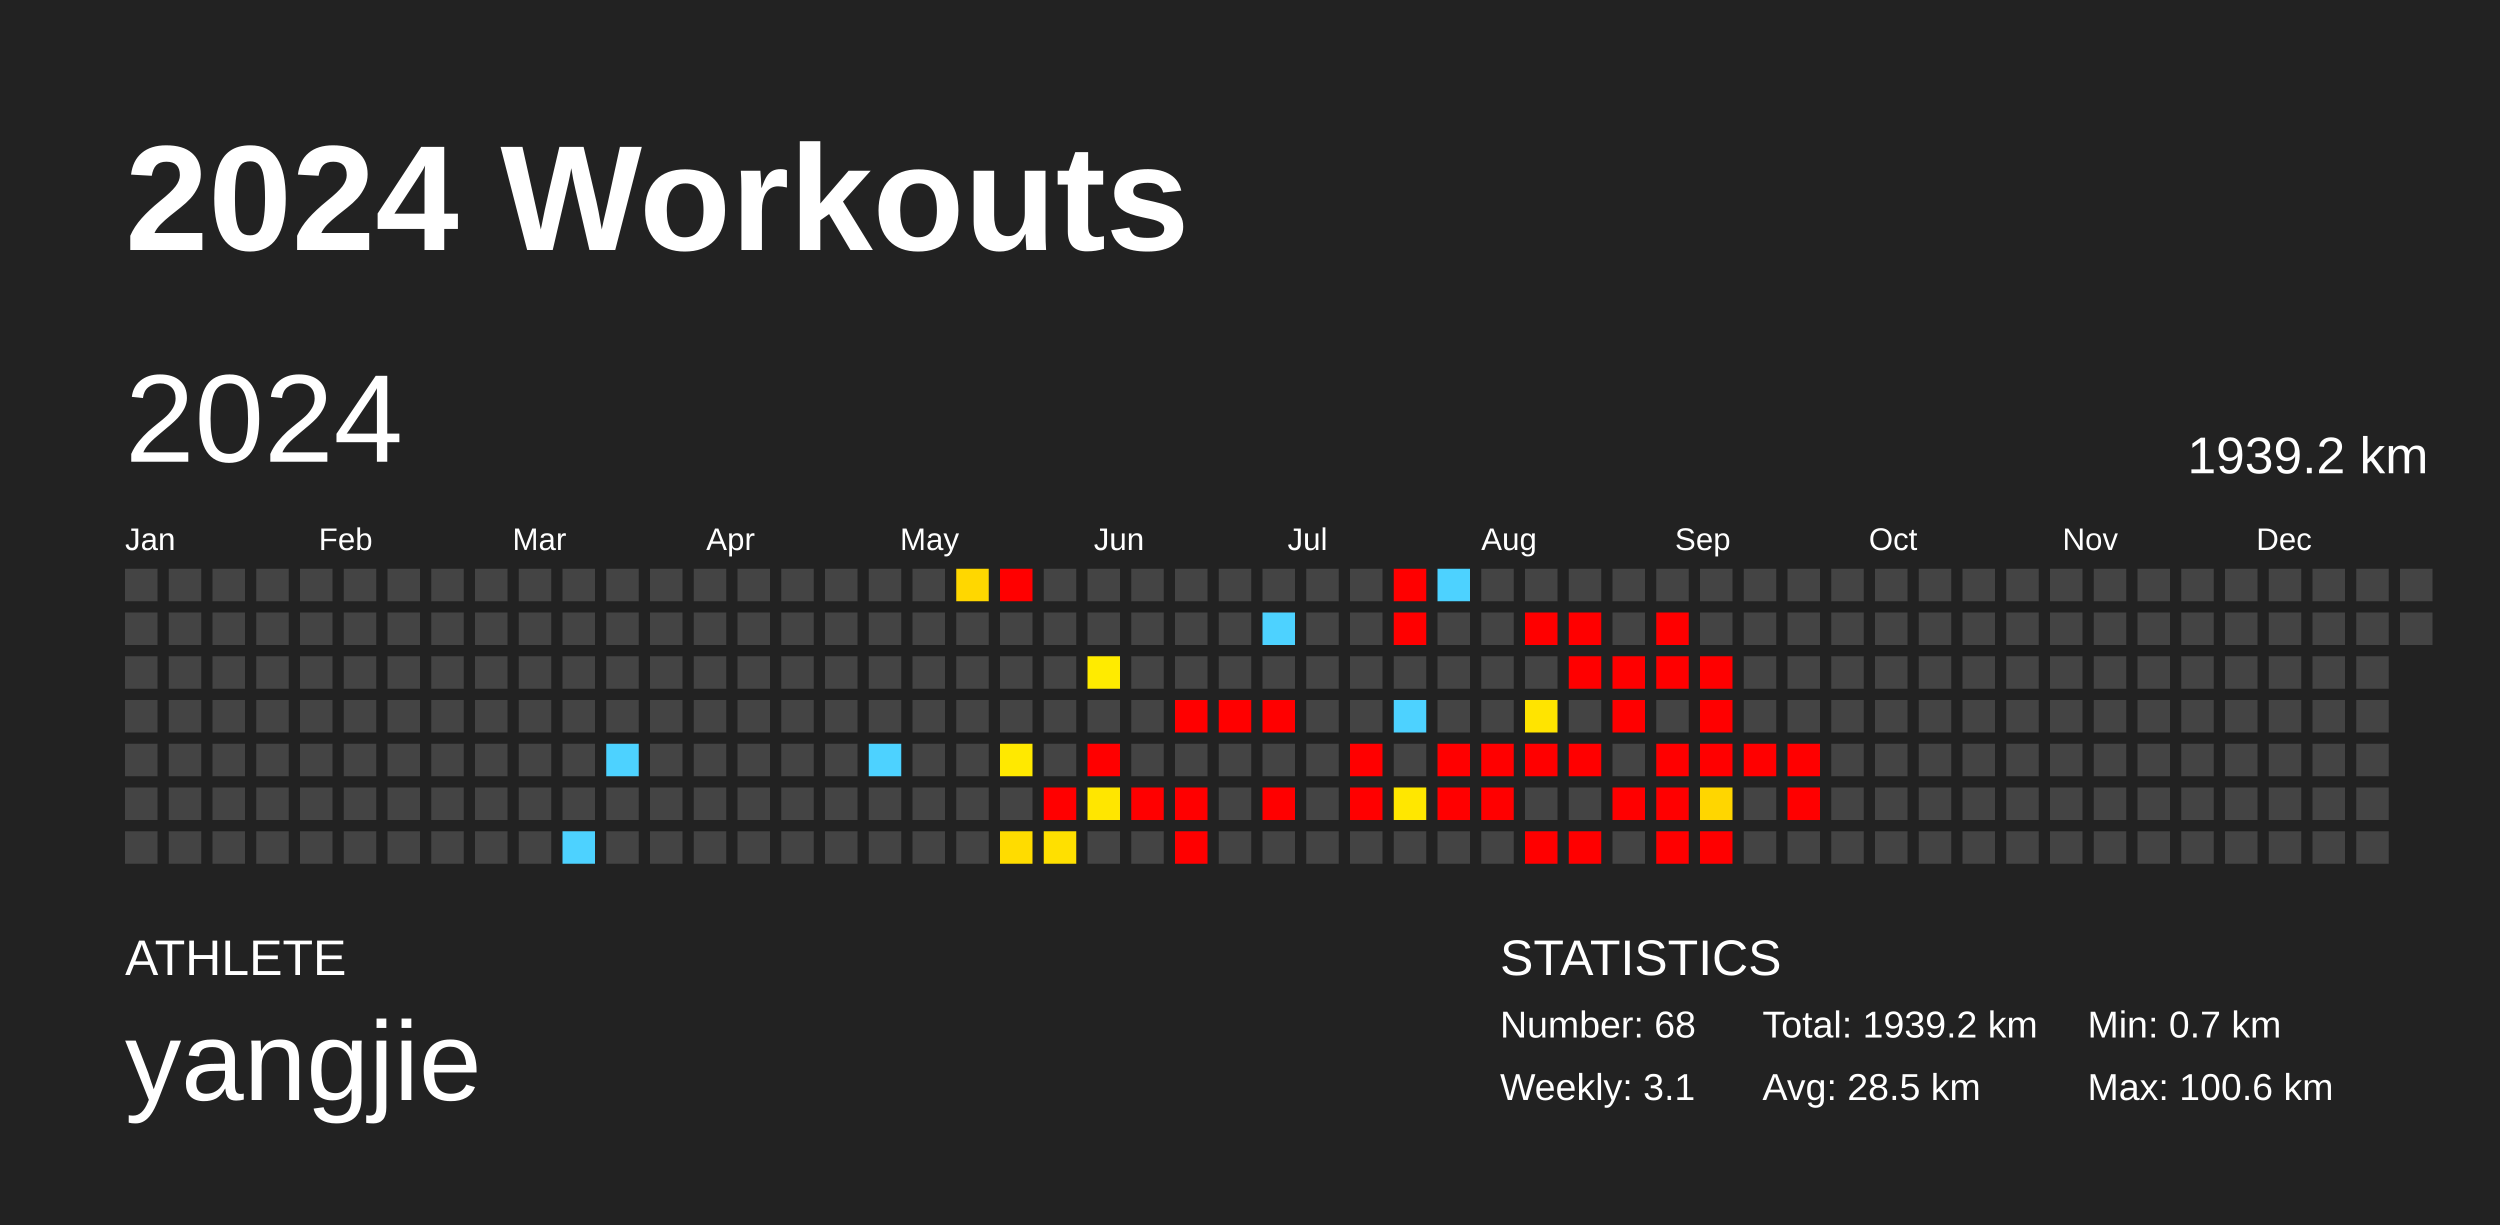
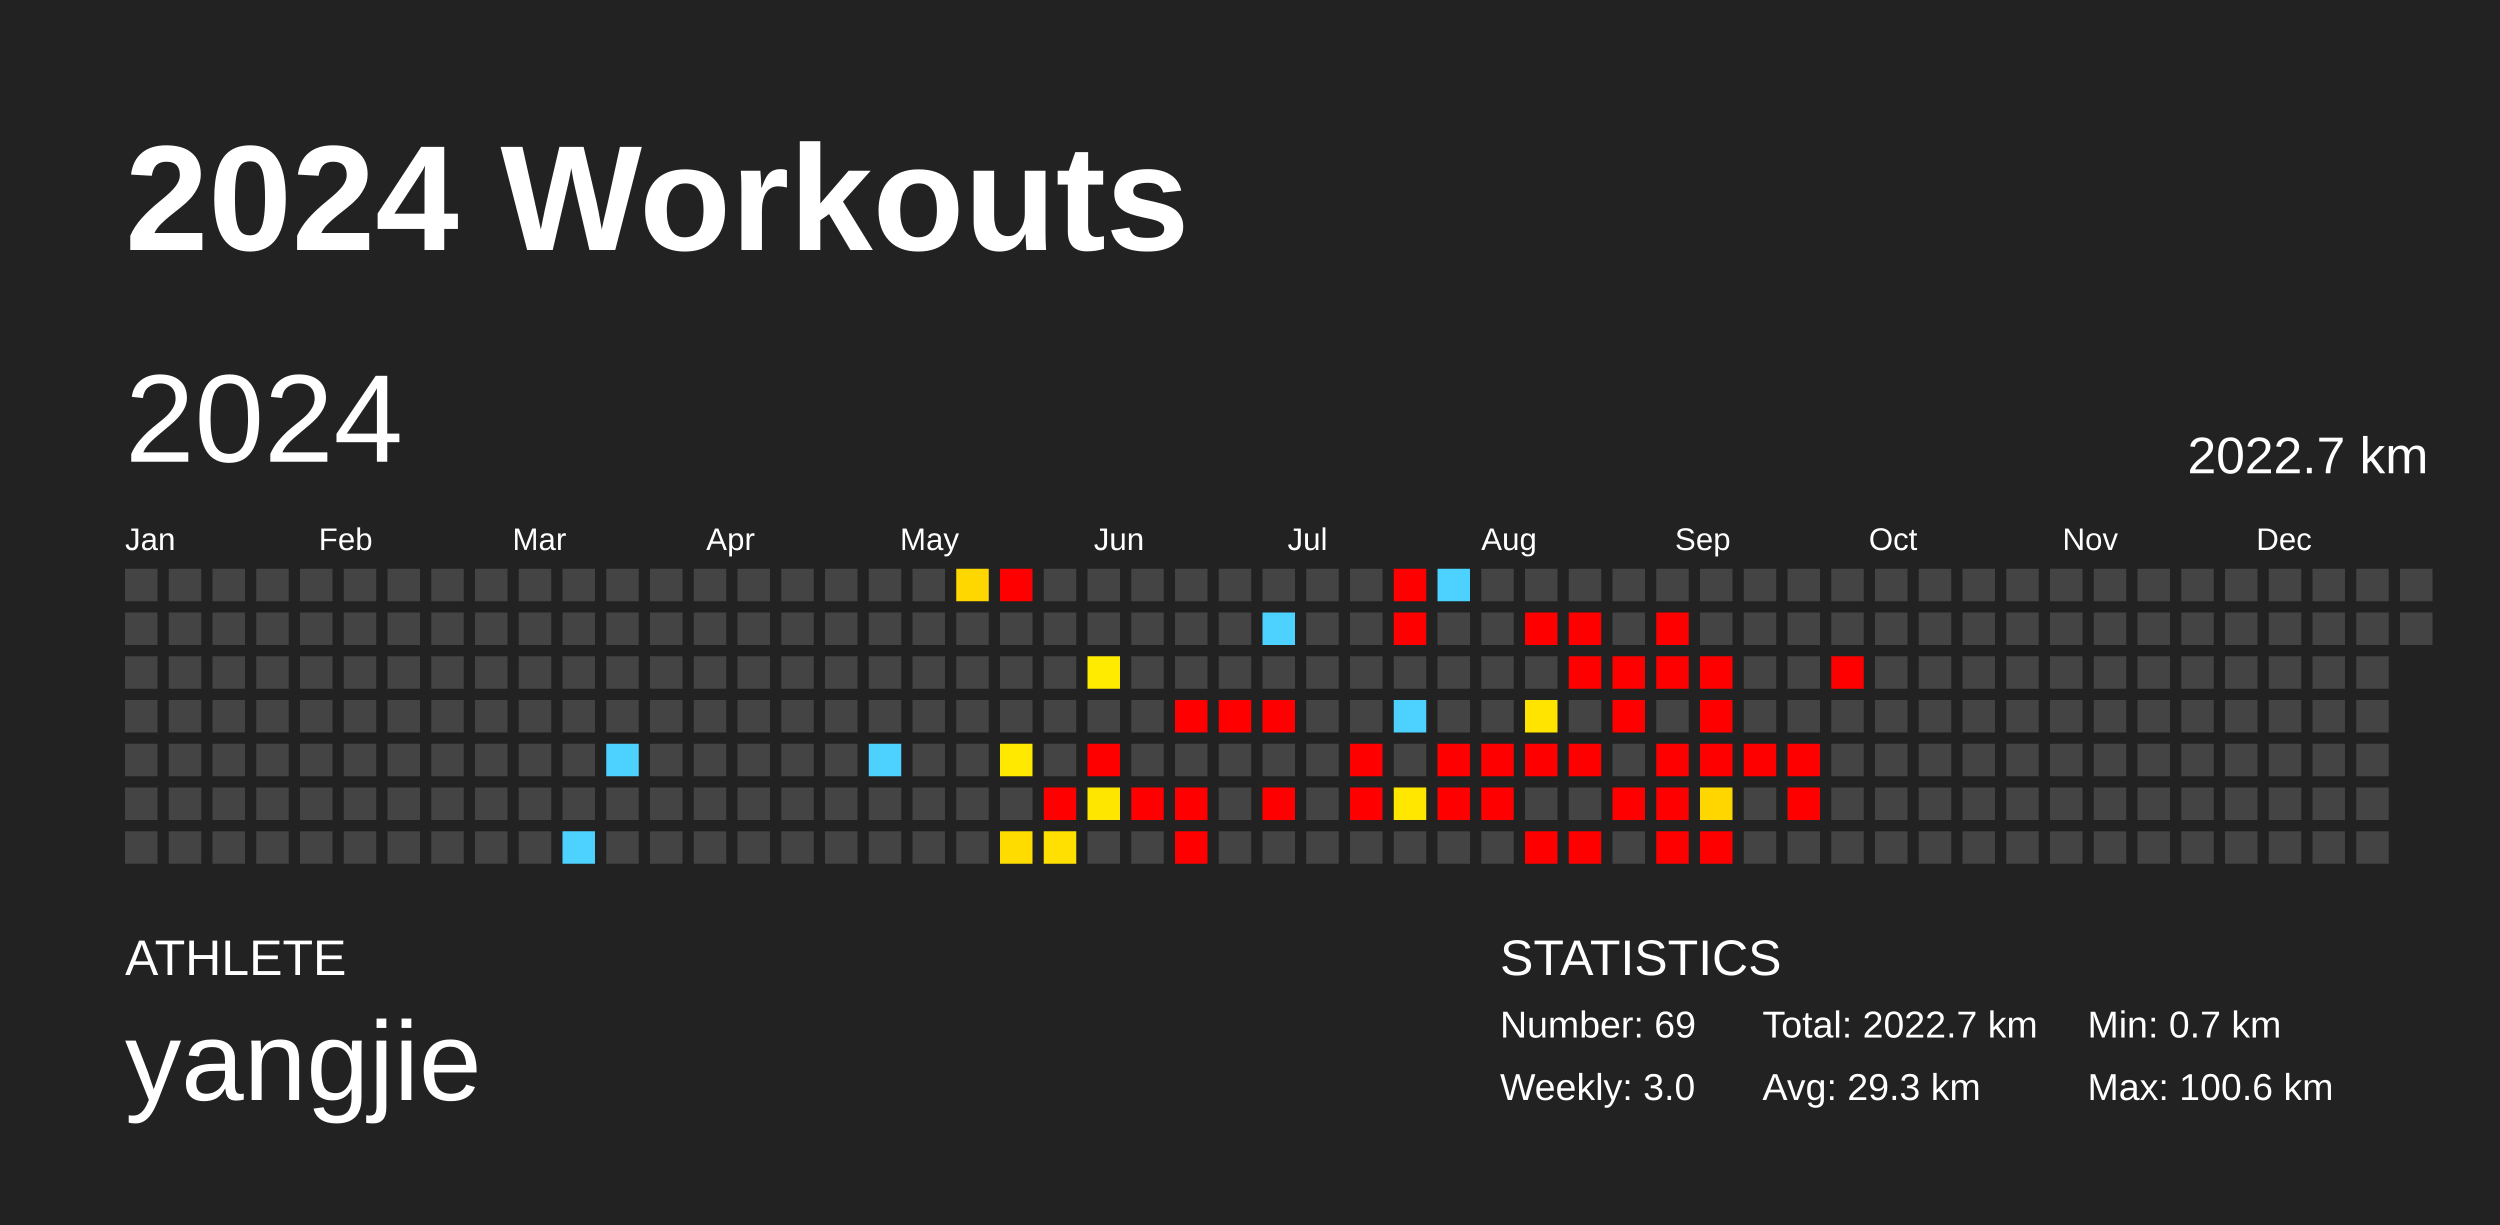
<svg xmlns="http://www.w3.org/2000/svg" baseProfile="full" height="98mm" version="1.1" viewBox="0,0,200,98" width="200mm">
  <defs />
  <rect fill="#222222" height="98" width="200" x="0" y="0" />
  <text fill="#FFFFFF" style="font-size:12px; font-family:Arial; font-weight:bold;" x="10" y="20">2024 Workouts</text>
  <text fill="#FFFFFF" style="font-size:4px; font-family:Arial" x="10" y="78">ATHLETE</text>
  <text fill="#FFFFFF" style="font-size:9px; font-family:Arial" x="10" y="88">yangjie</text>
  <text fill="#FFFFFF" style="font-size:4px; font-family:Arial" x="120" y="78">STATISTICS</text>
-   <text fill="#FFFFFF" style="font-size:3px; font-family:Arial" x="120" y="83">Number: 68</text>
-   <text fill="#FFFFFF" style="font-size:3px; font-family:Arial" x="120" y="88">Weekly: 3.1</text>
-   <text fill="#FFFFFF" style="font-size:3px; font-family:Arial" x="141" y="83">Total: 1939.2 km</text>
-   <text fill="#FFFFFF" style="font-size:3px; font-family:Arial" x="141" y="88">Avg: 28.5 km</text>
+   <text fill="#FFFFFF" style="font-size:3px; font-family:Arial" x="120" y="83">Number: 69</text>
+   <text fill="#FFFFFF" style="font-size:3px; font-family:Arial" x="120" y="88">Weekly: 3.0</text>
+   <text fill="#FFFFFF" style="font-size:3px; font-family:Arial" x="141" y="83">Total: 2022.7 km</text>
+   <text fill="#FFFFFF" style="font-size:3px; font-family:Arial" x="141" y="88">Avg: 29.3 km</text>
  <text fill="#FFFFFF" style="font-size:3px; font-family:Arial" x="167" y="83">Min: 0.7 km</text>
  <text fill="#FFFFFF" style="font-size:3px; font-family:Arial" x="167" y="88">Max: 100.6 km</text>
  <text dominant-baseline="hanging" fill="#FFFFFF" style="font-size:10.0px; font-family:Arial;" x="10" y="30">2024</text>
-   <text dominant-baseline="hanging" fill="#FFFFFF" style="font-size:4.125px; font-family:Arial;" x="175" y="35">1939.2 km</text>
+   <text dominant-baseline="hanging" fill="#FFFFFF" style="font-size:4.125px; font-family:Arial;" x="175" y="35">2022.7 km</text>
  <text fill="#FFFFFF" style="font-size:2.5px; font-family:Arial" x="10.0" y="44">Jan</text>
  <text fill="#FFFFFF" style="font-size:2.5px; font-family:Arial" x="25.5" y="44">Feb</text>
  <text fill="#FFFFFF" style="font-size:2.5px; font-family:Arial" x="41.0" y="44">Mar</text>
  <text fill="#FFFFFF" style="font-size:2.5px; font-family:Arial" x="56.5" y="44">Apr</text>
  <text fill="#FFFFFF" style="font-size:2.5px; font-family:Arial" x="72.0" y="44">May</text>
  <text fill="#FFFFFF" style="font-size:2.5px; font-family:Arial" x="87.5" y="44">Jun</text>
  <text fill="#FFFFFF" style="font-size:2.5px; font-family:Arial" x="103.0" y="44">Jul</text>
  <text fill="#FFFFFF" style="font-size:2.5px; font-family:Arial" x="118.5" y="44">Aug</text>
  <text fill="#FFFFFF" style="font-size:2.5px; font-family:Arial" x="134.0" y="44">Sep</text>
  <text fill="#FFFFFF" style="font-size:2.5px; font-family:Arial" x="149.5" y="44">Oct</text>
  <text fill="#FFFFFF" style="font-size:2.5px; font-family:Arial" x="165.0" y="44">Nov</text>
  <text fill="#FFFFFF" style="font-size:2.5px; font-family:Arial" x="180.5" y="44">Dec</text>
  <rect fill="#444444" height="2.6" width="2.6" x="10.0" y="45.5" />
  <rect fill="#444444" height="2.6" width="2.6" x="10.0" y="49.0" />
  <rect fill="#444444" height="2.6" width="2.6" x="10.0" y="52.5" />
  <rect fill="#444444" height="2.6" width="2.6" x="10.0" y="56.0" />
  <rect fill="#444444" height="2.6" width="2.6" x="10.0" y="59.5" />
  <rect fill="#444444" height="2.6" width="2.6" x="10.0" y="63.0" />
  <rect fill="#444444" height="2.6" width="2.6" x="10.0" y="66.5" />
  <rect fill="#444444" height="2.6" width="2.6" x="13.5" y="45.5" />
  <rect fill="#444444" height="2.6" width="2.6" x="13.5" y="49.0" />
  <rect fill="#444444" height="2.6" width="2.6" x="13.5" y="52.5" />
  <rect fill="#444444" height="2.6" width="2.6" x="13.5" y="56.0" />
  <rect fill="#444444" height="2.6" width="2.6" x="13.5" y="59.5" />
  <rect fill="#444444" height="2.6" width="2.6" x="13.5" y="63.0" />
  <rect fill="#444444" height="2.6" width="2.6" x="13.5" y="66.5" />
  <rect fill="#444444" height="2.6" width="2.6" x="17.0" y="45.5" />
  <rect fill="#444444" height="2.6" width="2.6" x="17.0" y="49.0" />
  <rect fill="#444444" height="2.6" width="2.6" x="17.0" y="52.5" />
  <rect fill="#444444" height="2.6" width="2.6" x="17.0" y="56.0" />
  <rect fill="#444444" height="2.6" width="2.6" x="17.0" y="59.5" />
  <rect fill="#444444" height="2.6" width="2.6" x="17.0" y="63.0" />
  <rect fill="#444444" height="2.6" width="2.6" x="17.0" y="66.5" />
  <rect fill="#444444" height="2.6" width="2.6" x="20.5" y="45.5" />
  <rect fill="#444444" height="2.6" width="2.6" x="20.5" y="49.0" />
  <rect fill="#444444" height="2.6" width="2.6" x="20.5" y="52.5" />
  <rect fill="#444444" height="2.6" width="2.6" x="20.5" y="56.0" />
  <rect fill="#444444" height="2.6" width="2.6" x="20.5" y="59.5" />
  <rect fill="#444444" height="2.6" width="2.6" x="20.5" y="63.0" />
  <rect fill="#444444" height="2.6" width="2.6" x="20.5" y="66.5" />
  <rect fill="#444444" height="2.6" width="2.6" x="24.0" y="45.5" />
  <rect fill="#444444" height="2.6" width="2.6" x="24.0" y="49.0" />
  <rect fill="#444444" height="2.6" width="2.6" x="24.0" y="52.5" />
  <rect fill="#444444" height="2.6" width="2.6" x="24.0" y="56.0" />
  <rect fill="#444444" height="2.6" width="2.6" x="24.0" y="59.5" />
  <rect fill="#444444" height="2.6" width="2.6" x="24.0" y="63.0" />
  <rect fill="#444444" height="2.6" width="2.6" x="24.0" y="66.5" />
  <rect fill="#444444" height="2.6" width="2.6" x="27.5" y="45.5" />
  <rect fill="#444444" height="2.6" width="2.6" x="27.5" y="49.0" />
  <rect fill="#444444" height="2.6" width="2.6" x="27.5" y="52.5" />
  <rect fill="#444444" height="2.6" width="2.6" x="27.5" y="56.0" />
  <rect fill="#444444" height="2.6" width="2.6" x="27.5" y="59.5" />
  <rect fill="#444444" height="2.6" width="2.6" x="27.5" y="63.0" />
  <rect fill="#444444" height="2.6" width="2.6" x="27.5" y="66.5" />
  <rect fill="#444444" height="2.6" width="2.6" x="31.0" y="45.5" />
  <rect fill="#444444" height="2.6" width="2.6" x="31.0" y="49.0" />
  <rect fill="#444444" height="2.6" width="2.6" x="31.0" y="52.5" />
  <rect fill="#444444" height="2.6" width="2.6" x="31.0" y="56.0" />
  <rect fill="#444444" height="2.6" width="2.6" x="31.0" y="59.5" />
  <rect fill="#444444" height="2.6" width="2.6" x="31.0" y="63.0" />
  <rect fill="#444444" height="2.6" width="2.6" x="31.0" y="66.5" />
  <rect fill="#444444" height="2.6" width="2.6" x="34.5" y="45.5" />
  <rect fill="#444444" height="2.6" width="2.6" x="34.5" y="49.0" />
  <rect fill="#444444" height="2.6" width="2.6" x="34.5" y="52.5" />
  <rect fill="#444444" height="2.6" width="2.6" x="34.5" y="56.0" />
  <rect fill="#444444" height="2.6" width="2.6" x="34.5" y="59.5" />
  <rect fill="#444444" height="2.6" width="2.6" x="34.5" y="63.0" />
  <rect fill="#444444" height="2.6" width="2.6" x="34.5" y="66.5" />
  <rect fill="#444444" height="2.6" width="2.6" x="38.0" y="45.5" />
  <rect fill="#444444" height="2.6" width="2.6" x="38.0" y="49.0" />
  <rect fill="#444444" height="2.6" width="2.6" x="38.0" y="52.5" />
  <rect fill="#444444" height="2.6" width="2.6" x="38.0" y="56.0" />
  <rect fill="#444444" height="2.6" width="2.6" x="38.0" y="59.5" />
  <rect fill="#444444" height="2.6" width="2.6" x="38.0" y="63.0" />
  <rect fill="#444444" height="2.6" width="2.6" x="38.0" y="66.5" />
  <rect fill="#444444" height="2.6" width="2.6" x="41.5" y="45.5" />
  <rect fill="#444444" height="2.6" width="2.6" x="41.5" y="49.0" />
  <rect fill="#444444" height="2.6" width="2.6" x="41.5" y="52.5" />
  <rect fill="#444444" height="2.6" width="2.6" x="41.5" y="56.0" />
  <rect fill="#444444" height="2.6" width="2.6" x="41.5" y="59.5" />
  <rect fill="#444444" height="2.6" width="2.6" x="41.5" y="63.0" />
  <rect fill="#444444" height="2.6" width="2.6" x="41.5" y="66.5" />
  <rect fill="#444444" height="2.6" width="2.6" x="45.0" y="45.5" />
  <rect fill="#444444" height="2.6" width="2.6" x="45.0" y="49.0" />
  <rect fill="#444444" height="2.6" width="2.6" x="45.0" y="52.5" />
  <rect fill="#444444" height="2.6" width="2.6" x="45.0" y="56.0" />
  <rect fill="#444444" height="2.6" width="2.6" x="45.0" y="59.5" />
  <rect fill="#444444" height="2.6" width="2.6" x="45.0" y="63.0" />
  <rect fill="#4dd2ff" height="2.6" width="2.6" x="45.0" y="66.5" />
  <rect fill="#444444" height="2.6" width="2.6" x="48.5" y="45.5" />
  <rect fill="#444444" height="2.6" width="2.6" x="48.5" y="49.0" />
  <rect fill="#444444" height="2.6" width="2.6" x="48.5" y="52.5" />
  <rect fill="#444444" height="2.6" width="2.6" x="48.5" y="56.0" />
  <rect fill="#4dd2ff" height="2.6" width="2.6" x="48.5" y="59.5" />
  <rect fill="#444444" height="2.6" width="2.6" x="48.5" y="63.0" />
  <rect fill="#444444" height="2.6" width="2.6" x="48.5" y="66.5" />
  <rect fill="#444444" height="2.6" width="2.6" x="52.0" y="45.5" />
  <rect fill="#444444" height="2.6" width="2.6" x="52.0" y="49.0" />
  <rect fill="#444444" height="2.6" width="2.6" x="52.0" y="52.5" />
  <rect fill="#444444" height="2.6" width="2.6" x="52.0" y="56.0" />
  <rect fill="#444444" height="2.6" width="2.6" x="52.0" y="59.5" />
  <rect fill="#444444" height="2.6" width="2.6" x="52.0" y="63.0" />
  <rect fill="#444444" height="2.6" width="2.6" x="52.0" y="66.5" />
  <rect fill="#444444" height="2.6" width="2.6" x="55.5" y="45.5" />
  <rect fill="#444444" height="2.6" width="2.6" x="55.5" y="49.0" />
  <rect fill="#444444" height="2.6" width="2.6" x="55.5" y="52.5" />
  <rect fill="#444444" height="2.6" width="2.6" x="55.5" y="56.0" />
  <rect fill="#444444" height="2.6" width="2.6" x="55.5" y="59.5" />
  <rect fill="#444444" height="2.6" width="2.6" x="55.5" y="63.0" />
  <rect fill="#444444" height="2.6" width="2.6" x="55.5" y="66.5" />
  <rect fill="#444444" height="2.6" width="2.6" x="59.0" y="45.5" />
  <rect fill="#444444" height="2.6" width="2.6" x="59.0" y="49.0" />
  <rect fill="#444444" height="2.6" width="2.6" x="59.0" y="52.5" />
  <rect fill="#444444" height="2.6" width="2.6" x="59.0" y="56.0" />
  <rect fill="#444444" height="2.6" width="2.6" x="59.0" y="59.5" />
  <rect fill="#444444" height="2.6" width="2.6" x="59.0" y="63.0" />
  <rect fill="#444444" height="2.6" width="2.6" x="59.0" y="66.5" />
  <rect fill="#444444" height="2.6" width="2.6" x="62.5" y="45.5" />
  <rect fill="#444444" height="2.6" width="2.6" x="62.5" y="49.0" />
  <rect fill="#444444" height="2.6" width="2.6" x="62.5" y="52.5" />
  <rect fill="#444444" height="2.6" width="2.6" x="62.5" y="56.0" />
  <rect fill="#444444" height="2.6" width="2.6" x="62.5" y="59.5" />
  <rect fill="#444444" height="2.6" width="2.6" x="62.5" y="63.0" />
  <rect fill="#444444" height="2.6" width="2.6" x="62.5" y="66.5" />
  <rect fill="#444444" height="2.6" width="2.6" x="66.0" y="45.5" />
  <rect fill="#444444" height="2.6" width="2.6" x="66.0" y="49.0" />
  <rect fill="#444444" height="2.6" width="2.6" x="66.0" y="52.5" />
  <rect fill="#444444" height="2.6" width="2.6" x="66.0" y="56.0" />
  <rect fill="#444444" height="2.6" width="2.6" x="66.0" y="59.5" />
  <rect fill="#444444" height="2.6" width="2.6" x="66.0" y="63.0" />
  <rect fill="#444444" height="2.6" width="2.6" x="66.0" y="66.5" />
  <rect fill="#444444" height="2.6" width="2.6" x="69.5" y="45.5" />
  <rect fill="#444444" height="2.6" width="2.6" x="69.5" y="49.0" />
  <rect fill="#444444" height="2.6" width="2.6" x="69.5" y="52.5" />
  <rect fill="#444444" height="2.6" width="2.6" x="69.5" y="56.0" />
  <rect fill="#4dd2ff" height="2.6" width="2.6" x="69.5" y="59.5" />
  <rect fill="#444444" height="2.6" width="2.6" x="69.5" y="63.0" />
  <rect fill="#444444" height="2.6" width="2.6" x="69.5" y="66.5" />
  <rect fill="#444444" height="2.6" width="2.6" x="73.0" y="45.5" />
  <rect fill="#444444" height="2.6" width="2.6" x="73.0" y="49.0" />
  <rect fill="#444444" height="2.6" width="2.6" x="73.0" y="52.5" />
  <rect fill="#444444" height="2.6" width="2.6" x="73.0" y="56.0" />
  <rect fill="#444444" height="2.6" width="2.6" x="73.0" y="59.5" />
  <rect fill="#444444" height="2.6" width="2.6" x="73.0" y="63.0" />
  <rect fill="#444444" height="2.6" width="2.6" x="73.0" y="66.5" />
  <rect fill="#ffd700" height="2.6" width="2.6" x="76.5" y="45.5" />
  <rect fill="#444444" height="2.6" width="2.6" x="76.5" y="49.0" />
  <rect fill="#444444" height="2.6" width="2.6" x="76.5" y="52.5" />
  <rect fill="#444444" height="2.6" width="2.6" x="76.5" y="56.0" />
  <rect fill="#444444" height="2.6" width="2.6" x="76.5" y="59.5" />
  <rect fill="#444444" height="2.6" width="2.6" x="76.5" y="63.0" />
  <rect fill="#444444" height="2.6" width="2.6" x="76.5" y="66.5" />
  <rect fill="red" height="2.6" width="2.6" x="80.0" y="45.5" />
  <rect fill="#444444" height="2.6" width="2.6" x="80.0" y="49.0" />
  <rect fill="#444444" height="2.6" width="2.6" x="80.0" y="52.5" />
  <rect fill="#444444" height="2.6" width="2.6" x="80.0" y="56.0" />
  <rect fill="#ffe900" height="2.6" width="2.6" x="80.0" y="59.5" />
  <rect fill="#444444" height="2.6" width="2.6" x="80.0" y="63.0" />
  <rect fill="#ffdc00" height="2.6" width="2.6" x="80.0" y="66.5" />
  <rect fill="#444444" height="2.6" width="2.6" x="83.5" y="45.5" />
  <rect fill="#444444" height="2.6" width="2.6" x="83.5" y="49.0" />
  <rect fill="#444444" height="2.6" width="2.6" x="83.5" y="52.5" />
  <rect fill="#444444" height="2.6" width="2.6" x="83.5" y="56.0" />
  <rect fill="#444444" height="2.6" width="2.6" x="83.5" y="59.5" />
  <rect fill="red" height="2.6" width="2.6" x="83.5" y="63.0" />
  <rect fill="#ffe000" height="2.6" width="2.6" x="83.5" y="66.5" />
  <rect fill="#444444" height="2.6" width="2.6" x="87.0" y="45.5" />
  <rect fill="#444444" height="2.6" width="2.6" x="87.0" y="49.0" />
  <rect fill="#ffeb00" height="2.6" width="2.6" x="87.0" y="52.5" />
  <rect fill="#444444" height="2.6" width="2.6" x="87.0" y="56.0" />
  <rect fill="red" height="2.6" width="2.6" x="87.0" y="59.5" />
  <rect fill="#ffe600" height="2.6" width="2.6" x="87.0" y="63.0" />
  <rect fill="#444444" height="2.6" width="2.6" x="87.0" y="66.5" />
  <rect fill="#444444" height="2.6" width="2.6" x="90.5" y="45.5" />
  <rect fill="#444444" height="2.6" width="2.6" x="90.5" y="49.0" />
  <rect fill="#444444" height="2.6" width="2.6" x="90.5" y="52.5" />
  <rect fill="#444444" height="2.6" width="2.6" x="90.5" y="56.0" />
  <rect fill="#444444" height="2.6" width="2.6" x="90.5" y="59.5" />
  <rect fill="red" height="2.6" width="2.6" x="90.5" y="63.0" />
  <rect fill="#444444" height="2.6" width="2.6" x="90.5" y="66.5" />
  <rect fill="#444444" height="2.6" width="2.6" x="94.0" y="45.5" />
  <rect fill="#444444" height="2.6" width="2.6" x="94.0" y="49.0" />
  <rect fill="#444444" height="2.6" width="2.6" x="94.0" y="52.5" />
  <rect fill="red" height="2.6" width="2.6" x="94.0" y="56.0" />
  <rect fill="#444444" height="2.6" width="2.6" x="94.0" y="59.5" />
  <rect fill="red" height="2.6" width="2.6" x="94.0" y="63.0" />
  <rect fill="red" height="2.6" width="2.6" x="94.0" y="66.5" />
  <rect fill="#444444" height="2.6" width="2.6" x="97.5" y="45.5" />
  <rect fill="#444444" height="2.6" width="2.6" x="97.5" y="49.0" />
  <rect fill="#444444" height="2.6" width="2.6" x="97.5" y="52.5" />
  <rect fill="red" height="2.6" width="2.6" x="97.5" y="56.0" />
  <rect fill="#444444" height="2.6" width="2.6" x="97.5" y="59.5" />
  <rect fill="#444444" height="2.6" width="2.6" x="97.5" y="63.0" />
  <rect fill="#444444" height="2.6" width="2.6" x="97.5" y="66.5" />
  <rect fill="#444444" height="2.6" width="2.6" x="101.0" y="45.5" />
  <rect fill="#4dd2ff" height="2.6" width="2.6" x="101.0" y="49.0" />
  <rect fill="#444444" height="2.6" width="2.6" x="101.0" y="52.5" />
  <rect fill="red" height="2.6" width="2.6" x="101.0" y="56.0" />
  <rect fill="#444444" height="2.6" width="2.6" x="101.0" y="59.5" />
  <rect fill="red" height="2.6" width="2.6" x="101.0" y="63.0" />
  <rect fill="#444444" height="2.6" width="2.6" x="101.0" y="66.5" />
  <rect fill="#444444" height="2.6" width="2.6" x="104.5" y="45.5" />
  <rect fill="#444444" height="2.6" width="2.6" x="104.5" y="49.0" />
  <rect fill="#444444" height="2.6" width="2.6" x="104.5" y="52.5" />
  <rect fill="#444444" height="2.6" width="2.6" x="104.5" y="56.0" />
  <rect fill="#444444" height="2.6" width="2.6" x="104.5" y="59.5" />
  <rect fill="#444444" height="2.6" width="2.6" x="104.5" y="63.0" />
  <rect fill="#444444" height="2.6" width="2.6" x="104.5" y="66.5" />
  <rect fill="#444444" height="2.6" width="2.6" x="108.0" y="45.5" />
  <rect fill="#444444" height="2.6" width="2.6" x="108.0" y="49.0" />
  <rect fill="#444444" height="2.6" width="2.6" x="108.0" y="52.5" />
  <rect fill="#444444" height="2.6" width="2.6" x="108.0" y="56.0" />
  <rect fill="red" height="2.6" width="2.6" x="108.0" y="59.5" />
  <rect fill="red" height="2.6" width="2.6" x="108.0" y="63.0" />
  <rect fill="#444444" height="2.6" width="2.6" x="108.0" y="66.5" />
  <rect fill="red" height="2.6" width="2.6" x="111.5" y="45.5" />
  <rect fill="red" height="2.6" width="2.6" x="111.5" y="49.0" />
  <rect fill="#444444" height="2.6" width="2.6" x="111.5" y="52.5" />
  <rect fill="#4dd2ff" height="2.6" width="2.6" x="111.5" y="56.0" />
  <rect fill="#444444" height="2.6" width="2.6" x="111.5" y="59.5" />
  <rect fill="#ffe700" height="2.6" width="2.6" x="111.5" y="63.0" />
  <rect fill="#444444" height="2.6" width="2.6" x="111.5" y="66.5" />
  <rect fill="#4dd2ff" height="2.6" width="2.6" x="115.0" y="45.5" />
  <rect fill="#444444" height="2.6" width="2.6" x="115.0" y="49.0" />
  <rect fill="#444444" height="2.6" width="2.6" x="115.0" y="52.5" />
  <rect fill="#444444" height="2.6" width="2.6" x="115.0" y="56.0" />
  <rect fill="red" height="2.6" width="2.6" x="115.0" y="59.5" />
  <rect fill="red" height="2.6" width="2.6" x="115.0" y="63.0" />
  <rect fill="#444444" height="2.6" width="2.6" x="115.0" y="66.5" />
  <rect fill="#444444" height="2.6" width="2.6" x="118.5" y="45.5" />
  <rect fill="#444444" height="2.6" width="2.6" x="118.5" y="49.0" />
  <rect fill="#444444" height="2.6" width="2.6" x="118.5" y="52.5" />
  <rect fill="#444444" height="2.6" width="2.6" x="118.5" y="56.0" />
  <rect fill="red" height="2.6" width="2.6" x="118.5" y="59.5" />
  <rect fill="red" height="2.6" width="2.6" x="118.5" y="63.0" />
  <rect fill="#444444" height="2.6" width="2.6" x="118.5" y="66.5" />
  <rect fill="#444444" height="2.6" width="2.6" x="122.0" y="45.5" />
  <rect fill="red" height="2.6" width="2.6" x="122.0" y="49.0" />
  <rect fill="#444444" height="2.6" width="2.6" x="122.0" y="52.5" />
  <rect fill="#ffe400" height="2.6" width="2.6" x="122.0" y="56.0" />
  <rect fill="red" height="2.6" width="2.6" x="122.0" y="59.5" />
  <rect fill="#444444" height="2.6" width="2.6" x="122.0" y="63.0" />
  <rect fill="red" height="2.6" width="2.6" x="122.0" y="66.5" />
  <rect fill="#444444" height="2.6" width="2.6" x="125.5" y="45.5" />
  <rect fill="red" height="2.6" width="2.6" x="125.5" y="49.0" />
  <rect fill="red" height="2.6" width="2.6" x="125.5" y="52.5" />
  <rect fill="#444444" height="2.6" width="2.6" x="125.5" y="56.0" />
  <rect fill="red" height="2.6" width="2.6" x="125.5" y="59.5" />
  <rect fill="#444444" height="2.6" width="2.6" x="125.5" y="63.0" />
  <rect fill="red" height="2.6" width="2.6" x="125.5" y="66.5" />
  <rect fill="#444444" height="2.6" width="2.6" x="129.0" y="45.5" />
  <rect fill="#444444" height="2.6" width="2.6" x="129.0" y="49.0" />
  <rect fill="red" height="2.6" width="2.6" x="129.0" y="52.5" />
  <rect fill="red" height="2.6" width="2.6" x="129.0" y="56.0" />
  <rect fill="#444444" height="2.6" width="2.6" x="129.0" y="59.5" />
  <rect fill="red" height="2.6" width="2.6" x="129.0" y="63.0" />
  <rect fill="#444444" height="2.6" width="2.6" x="129.0" y="66.5" />
  <rect fill="#444444" height="2.6" width="2.6" x="132.5" y="45.5" />
  <rect fill="red" height="2.6" width="2.6" x="132.5" y="49.0" />
  <rect fill="red" height="2.6" width="2.6" x="132.5" y="52.5" />
  <rect fill="#444444" height="2.6" width="2.6" x="132.5" y="56.0" />
  <rect fill="red" height="2.6" width="2.6" x="132.5" y="59.5" />
  <rect fill="red" height="2.6" width="2.6" x="132.5" y="63.0" />
  <rect fill="red" height="2.6" width="2.6" x="132.5" y="66.5" />
  <rect fill="#444444" height="2.6" width="2.6" x="136.0" y="45.5" />
  <rect fill="#444444" height="2.6" width="2.6" x="136.0" y="49.0" />
  <rect fill="red" height="2.6" width="2.6" x="136.0" y="52.5" />
  <rect fill="red" height="2.6" width="2.6" x="136.0" y="56.0" />
  <rect fill="red" height="2.6" width="2.6" x="136.0" y="59.5" />
  <rect fill="#ffd600" height="2.6" width="2.6" x="136.0" y="63.0" />
  <rect fill="red" height="2.6" width="2.6" x="136.0" y="66.5" />
  <rect fill="#444444" height="2.6" width="2.6" x="139.5" y="45.5" />
  <rect fill="#444444" height="2.6" width="2.6" x="139.5" y="49.0" />
  <rect fill="#444444" height="2.6" width="2.6" x="139.5" y="52.5" />
  <rect fill="#444444" height="2.6" width="2.6" x="139.5" y="56.0" />
  <rect fill="red" height="2.6" width="2.6" x="139.5" y="59.5" />
  <rect fill="#444444" height="2.6" width="2.6" x="139.5" y="63.0" />
  <rect fill="#444444" height="2.6" width="2.6" x="139.5" y="66.5" />
  <rect fill="#444444" height="2.6" width="2.6" x="143.0" y="45.5" />
  <rect fill="#444444" height="2.6" width="2.6" x="143.0" y="49.0" />
  <rect fill="#444444" height="2.6" width="2.6" x="143.0" y="52.5" />
  <rect fill="#444444" height="2.6" width="2.6" x="143.0" y="56.0" />
  <rect fill="red" height="2.6" width="2.6" x="143.0" y="59.5" />
  <rect fill="red" height="2.6" width="2.6" x="143.0" y="63.0" />
  <rect fill="#444444" height="2.6" width="2.6" x="143.0" y="66.5" />
  <rect fill="#444444" height="2.6" width="2.6" x="146.5" y="45.5" />
  <rect fill="#444444" height="2.6" width="2.6" x="146.5" y="49.0" />
-   <rect fill="#444444" height="2.6" width="2.6" x="146.5" y="52.5" />
+   <rect fill="red" height="2.6" width="2.6" x="146.5" y="52.5" />
  <rect fill="#444444" height="2.6" width="2.6" x="146.5" y="56.0" />
  <rect fill="#444444" height="2.6" width="2.6" x="146.5" y="59.5" />
  <rect fill="#444444" height="2.6" width="2.6" x="146.5" y="63.0" />
  <rect fill="#444444" height="2.6" width="2.6" x="146.5" y="66.5" />
  <rect fill="#444444" height="2.6" width="2.6" x="150.0" y="45.5" />
  <rect fill="#444444" height="2.6" width="2.6" x="150.0" y="49.0" />
  <rect fill="#444444" height="2.6" width="2.6" x="150.0" y="52.5" />
  <rect fill="#444444" height="2.6" width="2.6" x="150.0" y="56.0" />
  <rect fill="#444444" height="2.6" width="2.6" x="150.0" y="59.5" />
  <rect fill="#444444" height="2.6" width="2.6" x="150.0" y="63.0" />
  <rect fill="#444444" height="2.6" width="2.6" x="150.0" y="66.5" />
  <rect fill="#444444" height="2.6" width="2.6" x="153.5" y="45.5" />
  <rect fill="#444444" height="2.6" width="2.6" x="153.5" y="49.0" />
  <rect fill="#444444" height="2.6" width="2.6" x="153.5" y="52.5" />
  <rect fill="#444444" height="2.6" width="2.6" x="153.5" y="56.0" />
  <rect fill="#444444" height="2.6" width="2.6" x="153.5" y="59.5" />
  <rect fill="#444444" height="2.6" width="2.6" x="153.5" y="63.0" />
  <rect fill="#444444" height="2.6" width="2.6" x="153.5" y="66.5" />
  <rect fill="#444444" height="2.6" width="2.6" x="157.0" y="45.5" />
  <rect fill="#444444" height="2.6" width="2.6" x="157.0" y="49.0" />
  <rect fill="#444444" height="2.6" width="2.6" x="157.0" y="52.5" />
  <rect fill="#444444" height="2.6" width="2.6" x="157.0" y="56.0" />
  <rect fill="#444444" height="2.6" width="2.6" x="157.0" y="59.5" />
  <rect fill="#444444" height="2.6" width="2.6" x="157.0" y="63.0" />
  <rect fill="#444444" height="2.6" width="2.6" x="157.0" y="66.5" />
  <rect fill="#444444" height="2.6" width="2.6" x="160.5" y="45.5" />
  <rect fill="#444444" height="2.6" width="2.6" x="160.5" y="49.0" />
  <rect fill="#444444" height="2.6" width="2.6" x="160.5" y="52.5" />
  <rect fill="#444444" height="2.6" width="2.6" x="160.5" y="56.0" />
  <rect fill="#444444" height="2.6" width="2.6" x="160.5" y="59.5" />
  <rect fill="#444444" height="2.6" width="2.6" x="160.5" y="63.0" />
  <rect fill="#444444" height="2.6" width="2.6" x="160.5" y="66.5" />
  <rect fill="#444444" height="2.6" width="2.6" x="164.0" y="45.5" />
  <rect fill="#444444" height="2.6" width="2.6" x="164.0" y="49.0" />
  <rect fill="#444444" height="2.6" width="2.6" x="164.0" y="52.5" />
  <rect fill="#444444" height="2.6" width="2.6" x="164.0" y="56.0" />
  <rect fill="#444444" height="2.6" width="2.6" x="164.0" y="59.5" />
  <rect fill="#444444" height="2.6" width="2.6" x="164.0" y="63.0" />
  <rect fill="#444444" height="2.6" width="2.6" x="164.0" y="66.5" />
  <rect fill="#444444" height="2.6" width="2.6" x="167.5" y="45.5" />
  <rect fill="#444444" height="2.6" width="2.6" x="167.5" y="49.0" />
  <rect fill="#444444" height="2.6" width="2.6" x="167.5" y="52.5" />
  <rect fill="#444444" height="2.6" width="2.6" x="167.5" y="56.0" />
  <rect fill="#444444" height="2.6" width="2.6" x="167.5" y="59.5" />
  <rect fill="#444444" height="2.6" width="2.6" x="167.5" y="63.0" />
  <rect fill="#444444" height="2.6" width="2.6" x="167.5" y="66.5" />
  <rect fill="#444444" height="2.6" width="2.6" x="171.0" y="45.5" />
  <rect fill="#444444" height="2.6" width="2.6" x="171.0" y="49.0" />
  <rect fill="#444444" height="2.6" width="2.6" x="171.0" y="52.5" />
  <rect fill="#444444" height="2.6" width="2.6" x="171.0" y="56.0" />
  <rect fill="#444444" height="2.6" width="2.6" x="171.0" y="59.5" />
  <rect fill="#444444" height="2.6" width="2.6" x="171.0" y="63.0" />
  <rect fill="#444444" height="2.6" width="2.6" x="171.0" y="66.5" />
  <rect fill="#444444" height="2.6" width="2.6" x="174.5" y="45.5" />
  <rect fill="#444444" height="2.6" width="2.6" x="174.5" y="49.0" />
  <rect fill="#444444" height="2.6" width="2.6" x="174.5" y="52.5" />
  <rect fill="#444444" height="2.6" width="2.6" x="174.5" y="56.0" />
  <rect fill="#444444" height="2.6" width="2.6" x="174.5" y="59.5" />
  <rect fill="#444444" height="2.6" width="2.6" x="174.5" y="63.0" />
  <rect fill="#444444" height="2.6" width="2.6" x="174.5" y="66.5" />
  <rect fill="#444444" height="2.6" width="2.6" x="178.0" y="45.5" />
  <rect fill="#444444" height="2.6" width="2.6" x="178.0" y="49.0" />
  <rect fill="#444444" height="2.6" width="2.6" x="178.0" y="52.5" />
  <rect fill="#444444" height="2.6" width="2.6" x="178.0" y="56.0" />
  <rect fill="#444444" height="2.6" width="2.6" x="178.0" y="59.5" />
  <rect fill="#444444" height="2.6" width="2.6" x="178.0" y="63.0" />
  <rect fill="#444444" height="2.6" width="2.6" x="178.0" y="66.5" />
  <rect fill="#444444" height="2.6" width="2.6" x="181.5" y="45.5" />
  <rect fill="#444444" height="2.6" width="2.6" x="181.5" y="49.0" />
  <rect fill="#444444" height="2.6" width="2.6" x="181.5" y="52.5" />
  <rect fill="#444444" height="2.6" width="2.6" x="181.5" y="56.0" />
  <rect fill="#444444" height="2.6" width="2.6" x="181.5" y="59.5" />
  <rect fill="#444444" height="2.6" width="2.6" x="181.5" y="63.0" />
  <rect fill="#444444" height="2.6" width="2.6" x="181.5" y="66.5" />
  <rect fill="#444444" height="2.6" width="2.6" x="185.0" y="45.5" />
  <rect fill="#444444" height="2.6" width="2.6" x="185.0" y="49.0" />
  <rect fill="#444444" height="2.6" width="2.6" x="185.0" y="52.5" />
  <rect fill="#444444" height="2.6" width="2.6" x="185.0" y="56.0" />
  <rect fill="#444444" height="2.6" width="2.6" x="185.0" y="59.5" />
  <rect fill="#444444" height="2.6" width="2.6" x="185.0" y="63.0" />
  <rect fill="#444444" height="2.6" width="2.6" x="185.0" y="66.5" />
  <rect fill="#444444" height="2.6" width="2.6" x="188.5" y="45.5" />
  <rect fill="#444444" height="2.6" width="2.6" x="188.5" y="49.0" />
  <rect fill="#444444" height="2.6" width="2.6" x="188.5" y="52.5" />
  <rect fill="#444444" height="2.6" width="2.6" x="188.5" y="56.0" />
  <rect fill="#444444" height="2.6" width="2.6" x="188.5" y="59.5" />
  <rect fill="#444444" height="2.6" width="2.6" x="188.5" y="63.0" />
  <rect fill="#444444" height="2.6" width="2.6" x="188.5" y="66.5" />
  <rect fill="#444444" height="2.6" width="2.6" x="192.0" y="45.5" />
  <rect fill="#444444" height="2.6" width="2.6" x="192.0" y="49.0" />
</svg>
